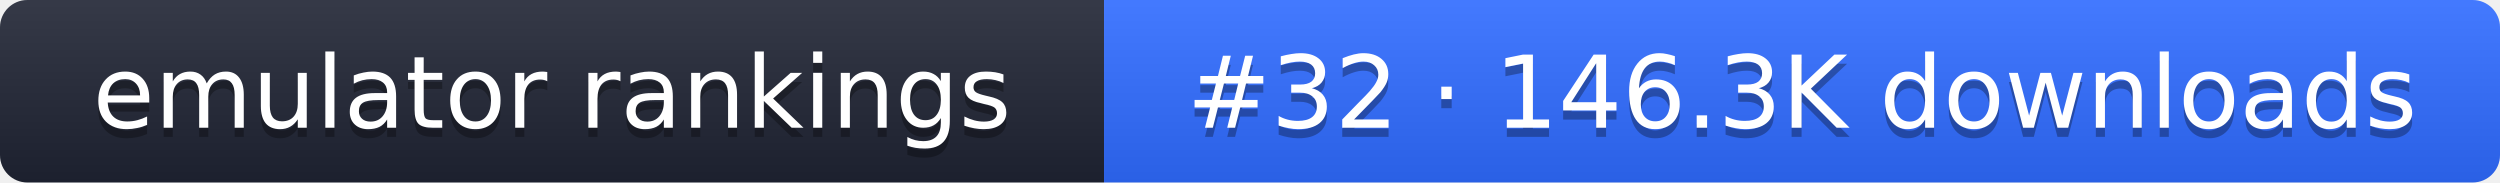
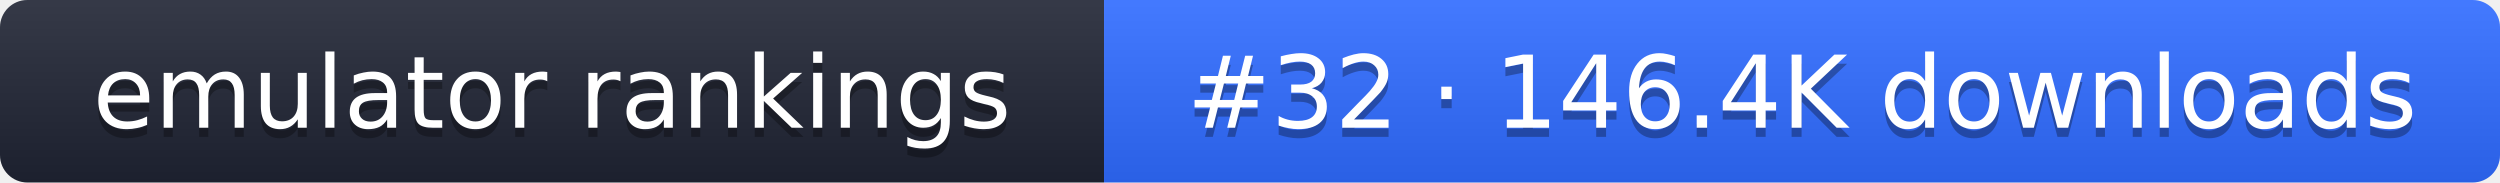
- <svg xmlns="http://www.w3.org/2000/svg" width="274" height="20" role="img" aria-label="emulator rankings: #32 · 146.3K downloads">
+ <svg xmlns="http://www.w3.org/2000/svg" width="274" height="20" role="img" aria-label="emulator rankings: #32 · 146.4K downloads">
  <linearGradient id="g" x2="0" y2="100%">
    <stop offset="0" stop-color="#fff" stop-opacity=".1" />
    <stop offset="1" stop-opacity=".1" />
  </linearGradient>
  <clipPath id="r">
    <rect width="274" height="20" rx="3" fill="#fff" />
  </clipPath>
  <g clip-path="url(#r)">
    <rect width="121" height="20" fill="#1f2433" />
    <rect x="121" width="153" height="20" fill="#2f6bff" />
    <rect width="274" height="20" fill="url(#g)" />
  </g>
  <g fill="#fff" text-anchor="middle" font-family="Verdana,DejaVu Sans,sans-serif" font-size="11">
    <text x="60.5" y="15" fill="#010101" fill-opacity=".3">emulator rankings</text>
    <text x="60.5" y="14">emulator rankings</text>
-     <text x="197.5" y="15" fill="#010101" fill-opacity=".3">#32 · 146.3K downloads</text>
-     <text x="197.5" y="14">#32 · 146.3K downloads</text>
+     <text x="197.5" y="15" fill="#010101" fill-opacity=".3">#32 · 146.4K downloads</text>
+     <text x="197.5" y="14">#32 · 146.4K downloads</text>
  </g>
</svg>
